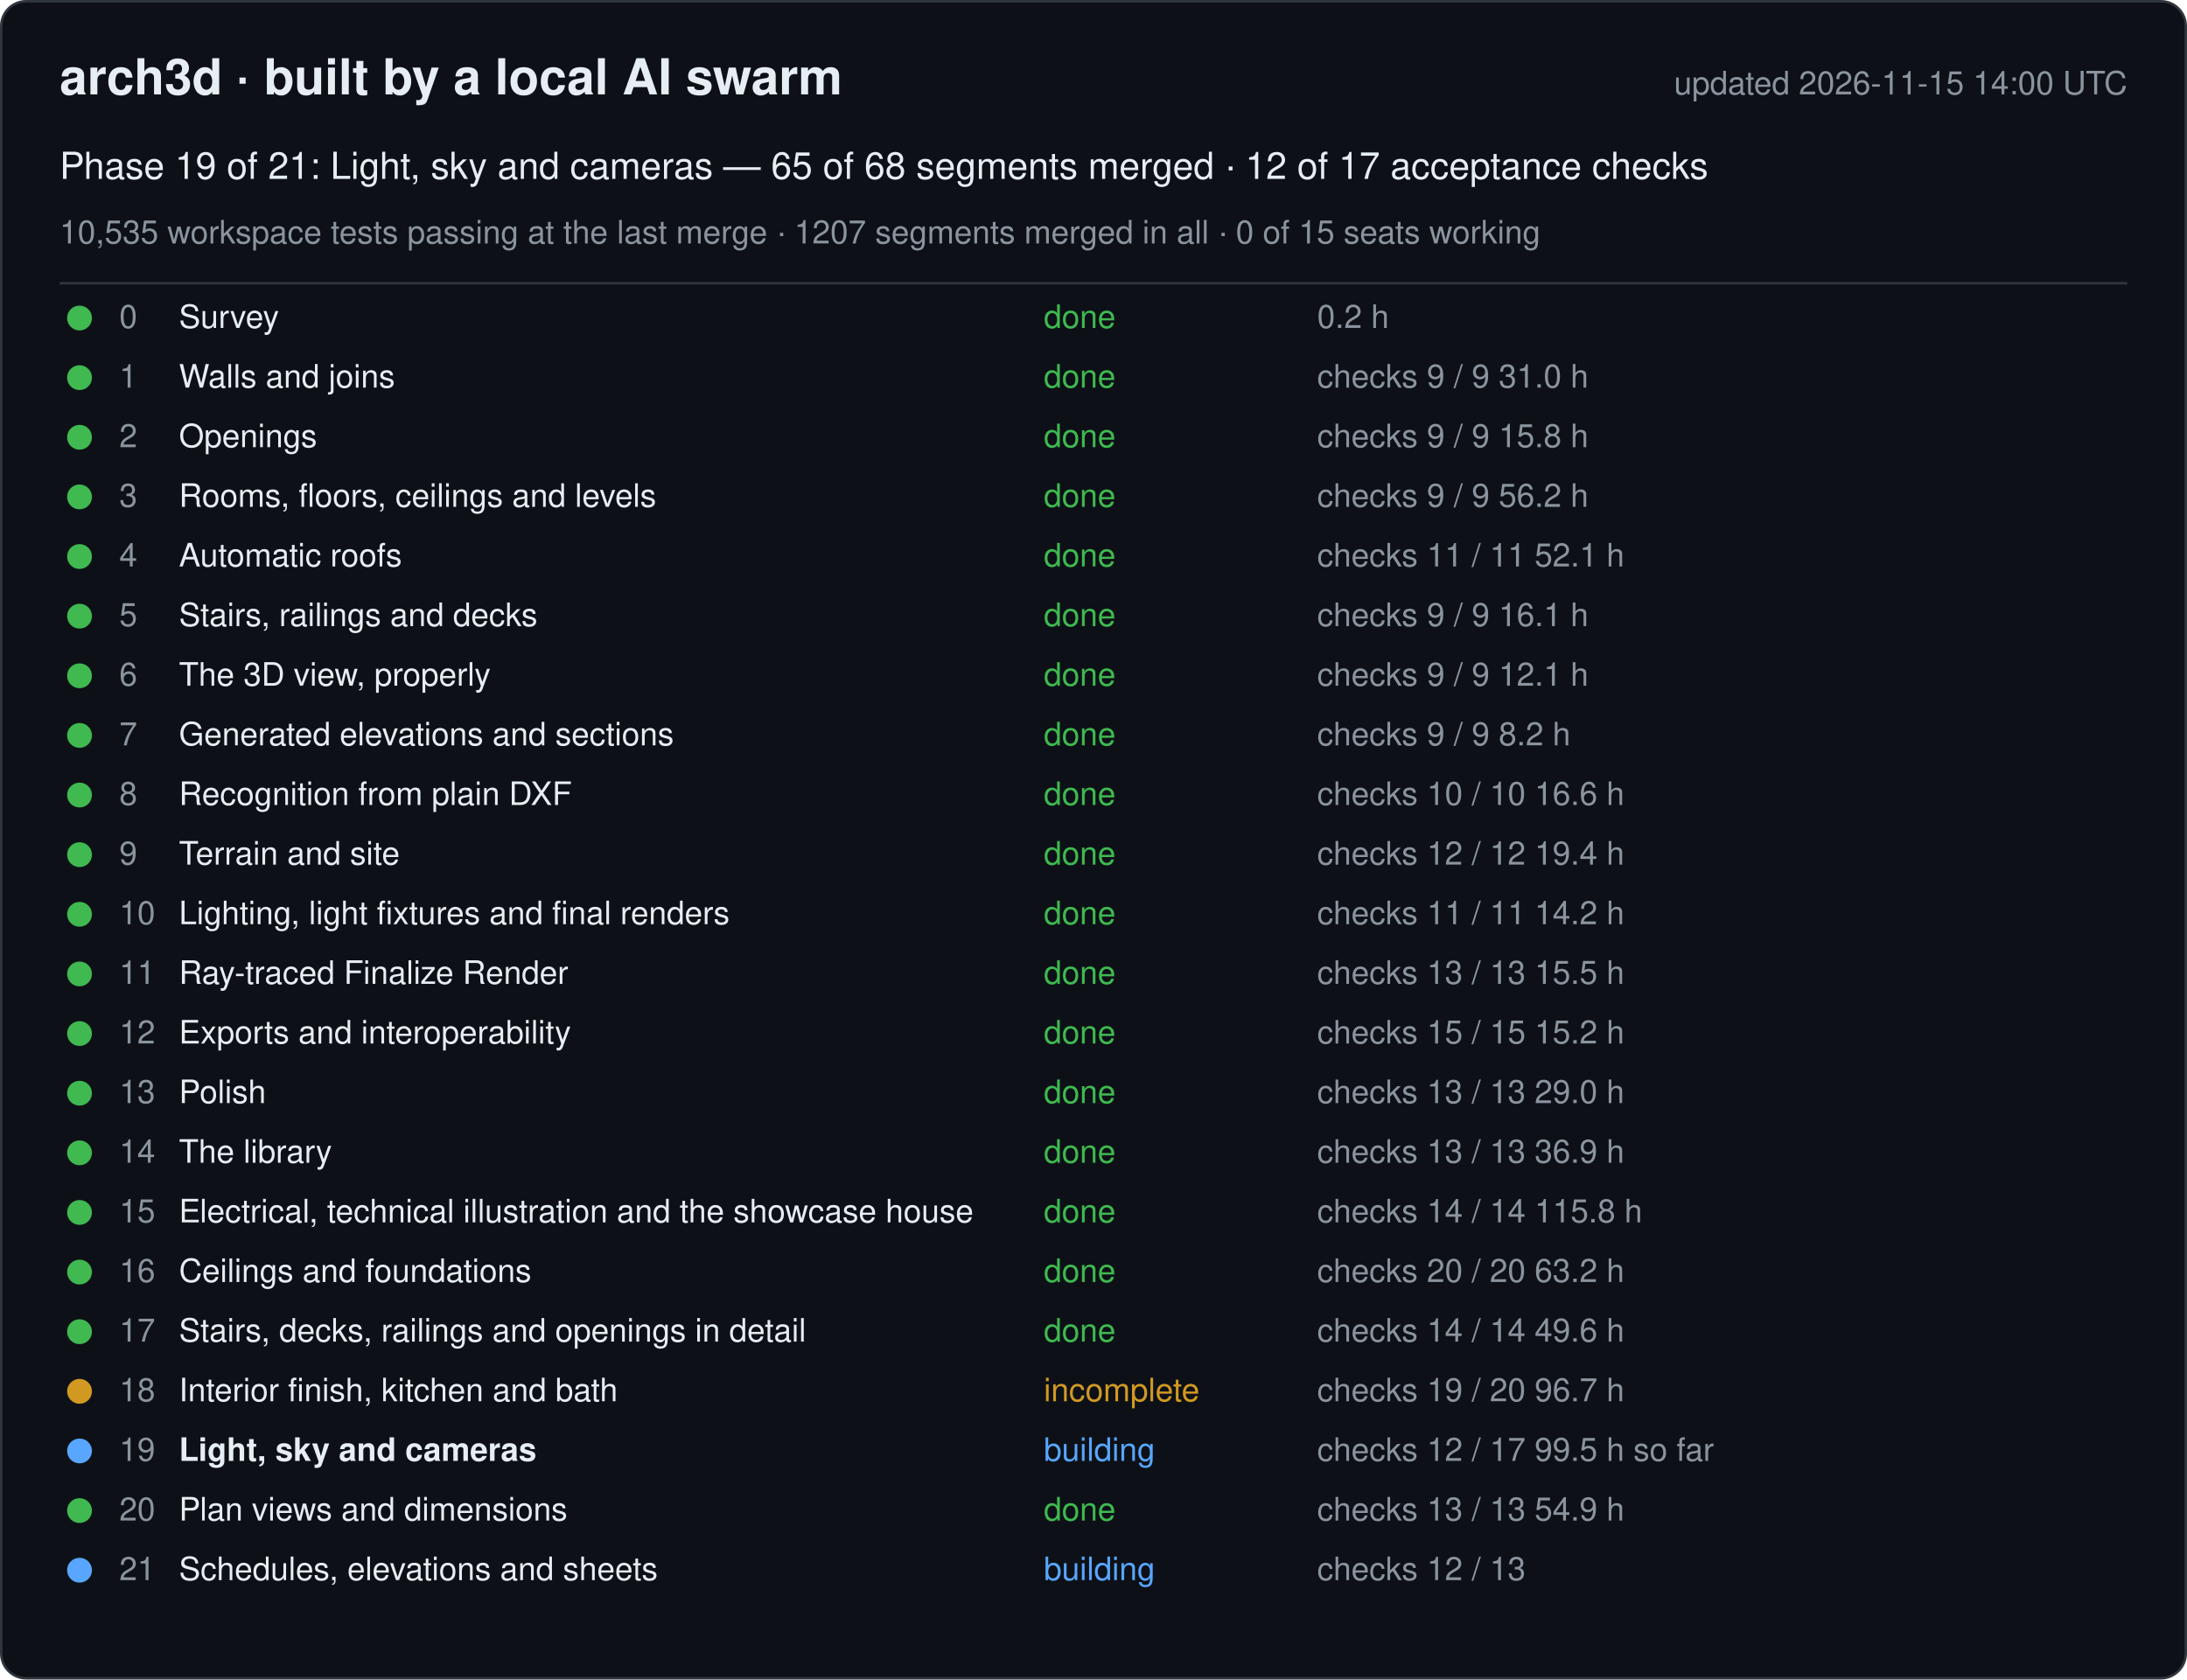
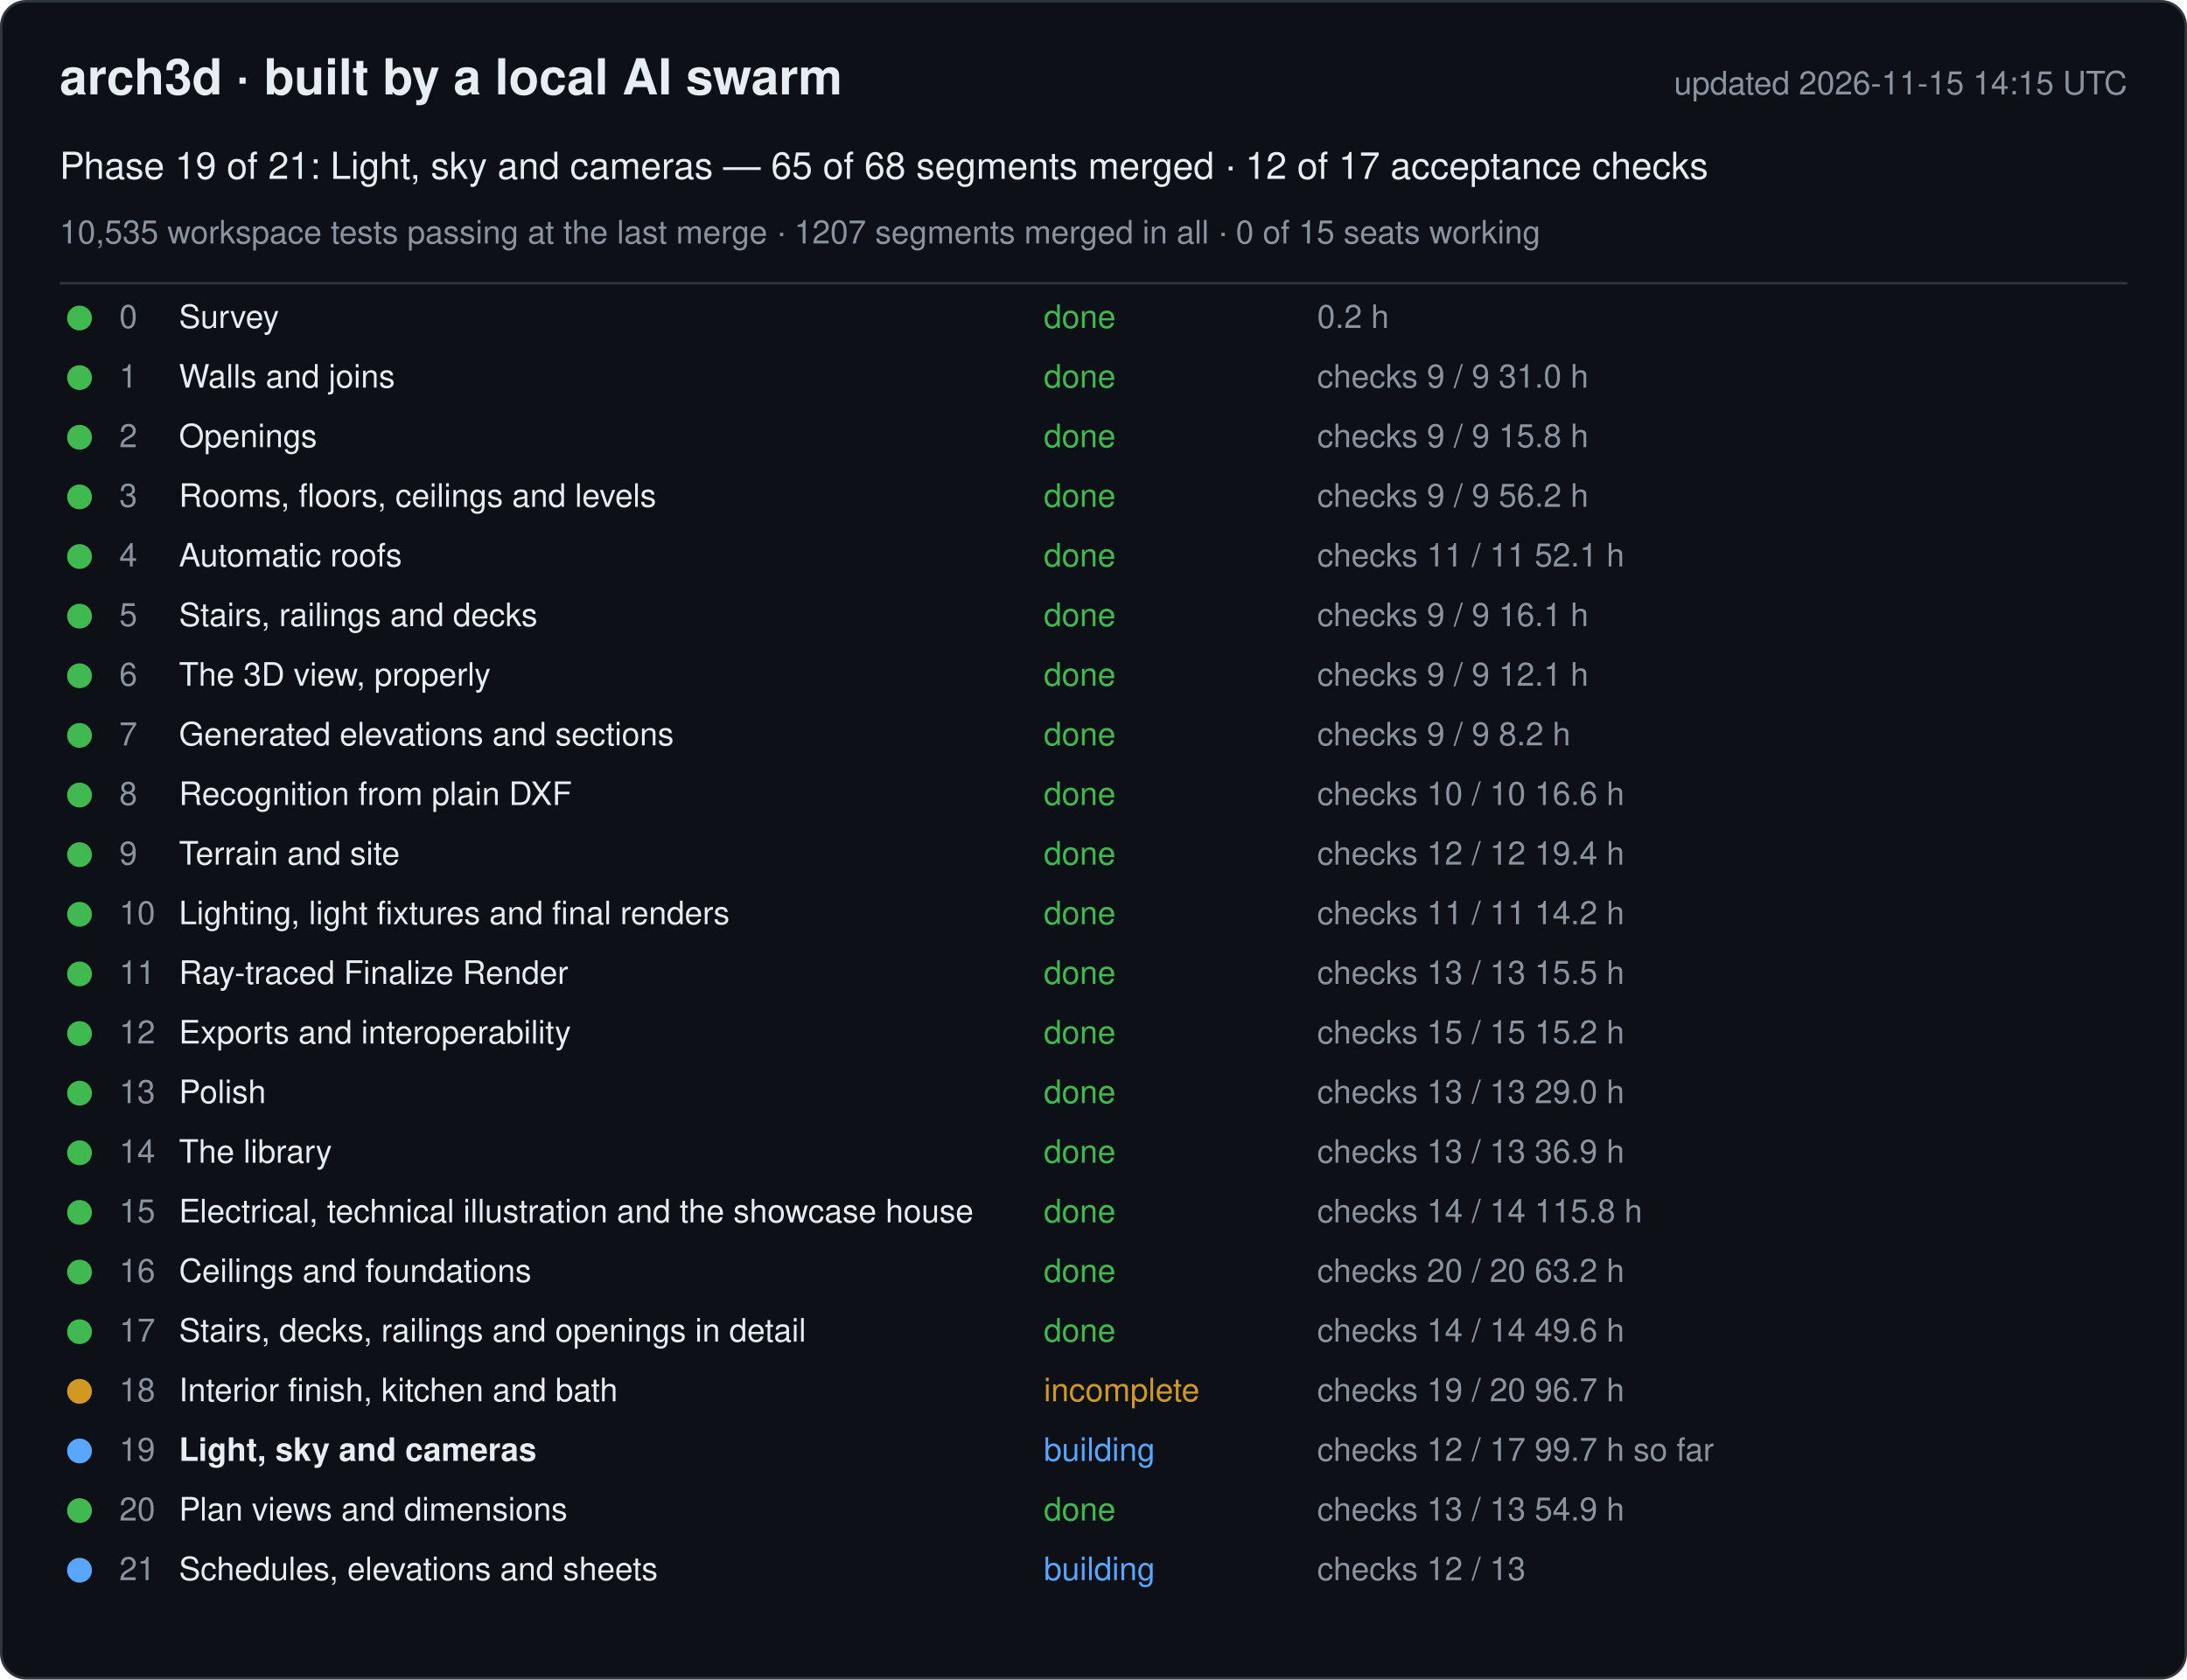
<svg xmlns="http://www.w3.org/2000/svg" width="880" height="676" viewBox="0 0 880 676" font-family="-apple-system, Segoe UI, Helvetica, Arial, sans-serif">
  <rect x="0.5" y="0.5" width="879" height="675" rx="10" fill="#0d1117" stroke="#30363d" />
  <text x="24" y="38" font-size="20" font-weight="600" fill="#e6edf3">arch3d · built by a local AI swarm</text>
-   <text x="856" y="38" font-size="13" fill="#8b949e" text-anchor="end">updated 2026-11-15 14:00 UTC</text>
+   <text x="856" y="38" font-size="13" fill="#8b949e" text-anchor="end">updated 2026-11-15 14:15 UTC</text>
  <text x="24" y="72" font-size="15" fill="#e6edf3">Phase 19 of 21: Light, sky and cameras — 65 of 68 segments merged · 12 of 17 acceptance checks</text>
  <text x="24" y="98" font-size="13" fill="#8b949e">10,535 workspace tests passing at the last merge · 1207 segments merged in all · 0 of 15 seats working</text>
  <line x1="24" y1="114" x2="856" y2="114" stroke="#30363d" />
  <g data-phase="0">
    <circle cx="32" cy="128" r="5" fill="#3fb950" />
    <text x="48" y="132" font-size="13" fill="#8b949e">0</text>
    <text x="72" y="132" font-size="13" fill="#e6edf3">Survey</text>
    <text x="420" y="132" font-size="13" fill="#3fb950">done</text>
    <text x="530" y="132" font-size="13" fill="#8b949e">0.2 h</text>
  </g>
  <g data-phase="1">
    <circle cx="32" cy="152" r="5" fill="#3fb950" />
    <text x="48" y="156" font-size="13" fill="#8b949e">1</text>
    <text x="72" y="156" font-size="13" fill="#e6edf3">Walls and joins</text>
    <text x="420" y="156" font-size="13" fill="#3fb950">done</text>
    <text x="530" y="156" font-size="13" fill="#8b949e">checks 9 / 9   31.0 h</text>
  </g>
  <g data-phase="2">
    <circle cx="32" cy="176" r="5" fill="#3fb950" />
    <text x="48" y="180" font-size="13" fill="#8b949e">2</text>
    <text x="72" y="180" font-size="13" fill="#e6edf3">Openings</text>
    <text x="420" y="180" font-size="13" fill="#3fb950">done</text>
    <text x="530" y="180" font-size="13" fill="#8b949e">checks 9 / 9   15.8 h</text>
  </g>
  <g data-phase="3">
    <circle cx="32" cy="200" r="5" fill="#3fb950" />
    <text x="48" y="204" font-size="13" fill="#8b949e">3</text>
    <text x="72" y="204" font-size="13" fill="#e6edf3">Rooms, floors, ceilings and levels</text>
    <text x="420" y="204" font-size="13" fill="#3fb950">done</text>
    <text x="530" y="204" font-size="13" fill="#8b949e">checks 9 / 9   56.2 h</text>
  </g>
  <g data-phase="4">
    <circle cx="32" cy="224" r="5" fill="#3fb950" />
    <text x="48" y="228" font-size="13" fill="#8b949e">4</text>
    <text x="72" y="228" font-size="13" fill="#e6edf3">Automatic roofs</text>
    <text x="420" y="228" font-size="13" fill="#3fb950">done</text>
    <text x="530" y="228" font-size="13" fill="#8b949e">checks 11 / 11   52.1 h</text>
  </g>
  <g data-phase="5">
    <circle cx="32" cy="248" r="5" fill="#3fb950" />
    <text x="48" y="252" font-size="13" fill="#8b949e">5</text>
    <text x="72" y="252" font-size="13" fill="#e6edf3">Stairs, railings and decks</text>
    <text x="420" y="252" font-size="13" fill="#3fb950">done</text>
    <text x="530" y="252" font-size="13" fill="#8b949e">checks 9 / 9   16.1 h</text>
  </g>
  <g data-phase="6">
    <circle cx="32" cy="272" r="5" fill="#3fb950" />
    <text x="48" y="276" font-size="13" fill="#8b949e">6</text>
    <text x="72" y="276" font-size="13" fill="#e6edf3">The 3D view, properly</text>
    <text x="420" y="276" font-size="13" fill="#3fb950">done</text>
    <text x="530" y="276" font-size="13" fill="#8b949e">checks 9 / 9   12.1 h</text>
  </g>
  <g data-phase="7">
    <circle cx="32" cy="296" r="5" fill="#3fb950" />
    <text x="48" y="300" font-size="13" fill="#8b949e">7</text>
    <text x="72" y="300" font-size="13" fill="#e6edf3">Generated elevations and sections</text>
    <text x="420" y="300" font-size="13" fill="#3fb950">done</text>
    <text x="530" y="300" font-size="13" fill="#8b949e">checks 9 / 9   8.2 h</text>
  </g>
  <g data-phase="8">
    <circle cx="32" cy="320" r="5" fill="#3fb950" />
    <text x="48" y="324" font-size="13" fill="#8b949e">8</text>
    <text x="72" y="324" font-size="13" fill="#e6edf3">Recognition from plain DXF</text>
    <text x="420" y="324" font-size="13" fill="#3fb950">done</text>
    <text x="530" y="324" font-size="13" fill="#8b949e">checks 10 / 10   16.6 h</text>
  </g>
  <g data-phase="9">
    <circle cx="32" cy="344" r="5" fill="#3fb950" />
    <text x="48" y="348" font-size="13" fill="#8b949e">9</text>
    <text x="72" y="348" font-size="13" fill="#e6edf3">Terrain and site</text>
    <text x="420" y="348" font-size="13" fill="#3fb950">done</text>
    <text x="530" y="348" font-size="13" fill="#8b949e">checks 12 / 12   19.4 h</text>
  </g>
  <g data-phase="10">
    <circle cx="32" cy="368" r="5" fill="#3fb950" />
    <text x="48" y="372" font-size="13" fill="#8b949e">10</text>
    <text x="72" y="372" font-size="13" fill="#e6edf3">Lighting, light fixtures and final renders</text>
    <text x="420" y="372" font-size="13" fill="#3fb950">done</text>
    <text x="530" y="372" font-size="13" fill="#8b949e">checks 11 / 11   14.2 h</text>
  </g>
  <g data-phase="11">
    <circle cx="32" cy="392" r="5" fill="#3fb950" />
    <text x="48" y="396" font-size="13" fill="#8b949e">11</text>
    <text x="72" y="396" font-size="13" fill="#e6edf3">Ray-traced Finalize Render</text>
    <text x="420" y="396" font-size="13" fill="#3fb950">done</text>
    <text x="530" y="396" font-size="13" fill="#8b949e">checks 13 / 13   15.5 h</text>
  </g>
  <g data-phase="12">
    <circle cx="32" cy="416" r="5" fill="#3fb950" />
    <text x="48" y="420" font-size="13" fill="#8b949e">12</text>
    <text x="72" y="420" font-size="13" fill="#e6edf3">Exports and interoperability</text>
    <text x="420" y="420" font-size="13" fill="#3fb950">done</text>
    <text x="530" y="420" font-size="13" fill="#8b949e">checks 15 / 15   15.2 h</text>
  </g>
  <g data-phase="13">
    <circle cx="32" cy="440" r="5" fill="#3fb950" />
    <text x="48" y="444" font-size="13" fill="#8b949e">13</text>
    <text x="72" y="444" font-size="13" fill="#e6edf3">Polish</text>
    <text x="420" y="444" font-size="13" fill="#3fb950">done</text>
    <text x="530" y="444" font-size="13" fill="#8b949e">checks 13 / 13   29.0 h</text>
  </g>
  <g data-phase="14">
    <circle cx="32" cy="464" r="5" fill="#3fb950" />
    <text x="48" y="468" font-size="13" fill="#8b949e">14</text>
    <text x="72" y="468" font-size="13" fill="#e6edf3">The library</text>
    <text x="420" y="468" font-size="13" fill="#3fb950">done</text>
    <text x="530" y="468" font-size="13" fill="#8b949e">checks 13 / 13   36.9 h</text>
  </g>
  <g data-phase="15">
    <circle cx="32" cy="488" r="5" fill="#3fb950" />
    <text x="48" y="492" font-size="13" fill="#8b949e">15</text>
    <text x="72" y="492" font-size="13" fill="#e6edf3">Electrical, technical illustration and the showcase house</text>
    <text x="420" y="492" font-size="13" fill="#3fb950">done</text>
    <text x="530" y="492" font-size="13" fill="#8b949e">checks 14 / 14   115.8 h</text>
  </g>
  <g data-phase="16">
    <circle cx="32" cy="512" r="5" fill="#3fb950" />
    <text x="48" y="516" font-size="13" fill="#8b949e">16</text>
    <text x="72" y="516" font-size="13" fill="#e6edf3">Ceilings and foundations</text>
    <text x="420" y="516" font-size="13" fill="#3fb950">done</text>
    <text x="530" y="516" font-size="13" fill="#8b949e">checks 20 / 20   63.2 h</text>
  </g>
  <g data-phase="17">
    <circle cx="32" cy="536" r="5" fill="#3fb950" />
    <text x="48" y="540" font-size="13" fill="#8b949e">17</text>
    <text x="72" y="540" font-size="13" fill="#e6edf3">Stairs, decks, railings and openings in detail</text>
    <text x="420" y="540" font-size="13" fill="#3fb950">done</text>
    <text x="530" y="540" font-size="13" fill="#8b949e">checks 14 / 14   49.6 h</text>
  </g>
  <g data-phase="18">
    <circle cx="32" cy="560" r="5" fill="#d29922" />
    <text x="48" y="564" font-size="13" fill="#8b949e">18</text>
    <text x="72" y="564" font-size="13" fill="#e6edf3">Interior finish, kitchen and bath</text>
    <text x="420" y="564" font-size="13" fill="#d29922">incomplete</text>
    <text x="530" y="564" font-size="13" fill="#8b949e">checks 19 / 20   96.7 h</text>
  </g>
  <g data-phase="19">
    <circle cx="32" cy="584" r="5" fill="#58a6ff" />
    <text x="48" y="588" font-size="13" fill="#8b949e">19</text>
    <text x="72" y="588" font-size="13" fill="#e6edf3" font-weight="600">Light, sky and cameras</text>
    <text x="420" y="588" font-size="13" fill="#58a6ff">building</text>
-     <text x="530" y="588" font-size="13" fill="#8b949e">checks 12 / 17   99.5 h so far</text>
+     <text x="530" y="588" font-size="13" fill="#8b949e">checks 12 / 17   99.7 h so far</text>
  </g>
  <g data-phase="20">
    <circle cx="32" cy="608" r="5" fill="#3fb950" />
    <text x="48" y="612" font-size="13" fill="#8b949e">20</text>
    <text x="72" y="612" font-size="13" fill="#e6edf3">Plan views and dimensions</text>
    <text x="420" y="612" font-size="13" fill="#3fb950">done</text>
    <text x="530" y="612" font-size="13" fill="#8b949e">checks 13 / 13   54.9 h</text>
  </g>
  <g data-phase="21">
    <circle cx="32" cy="632" r="5" fill="#58a6ff" />
    <text x="48" y="636" font-size="13" fill="#8b949e">21</text>
    <text x="72" y="636" font-size="13" fill="#e6edf3">Schedules, elevations and sheets</text>
    <text x="420" y="636" font-size="13" fill="#58a6ff">building</text>
    <text x="530" y="636" font-size="13" fill="#8b949e">checks 12 / 13</text>
  </g>
</svg>
